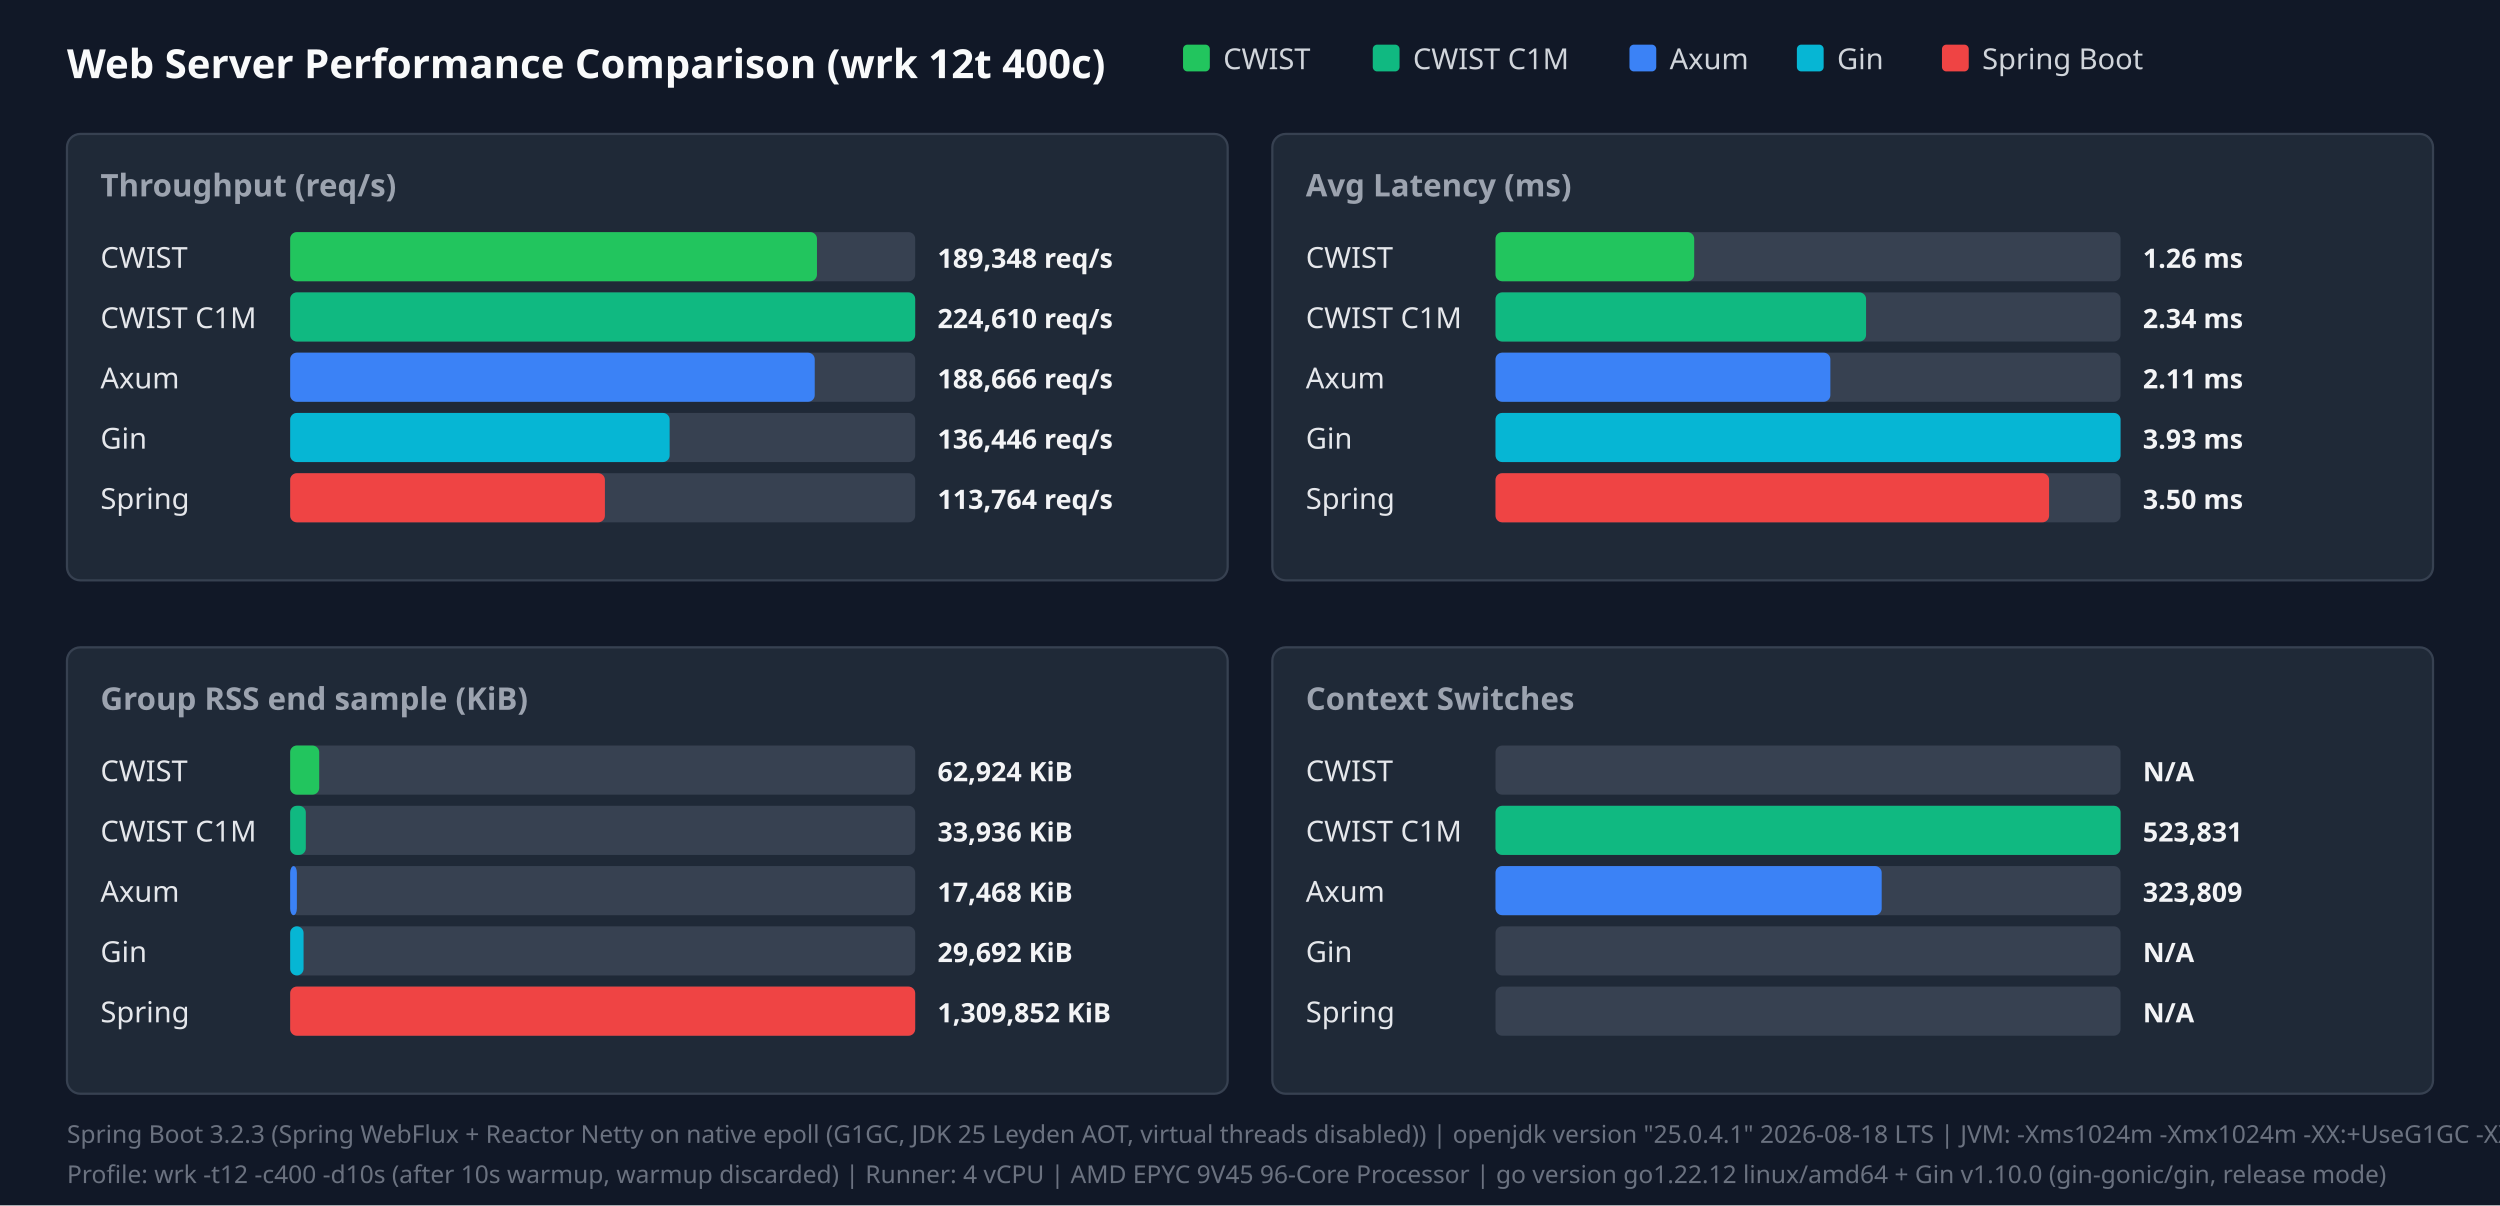
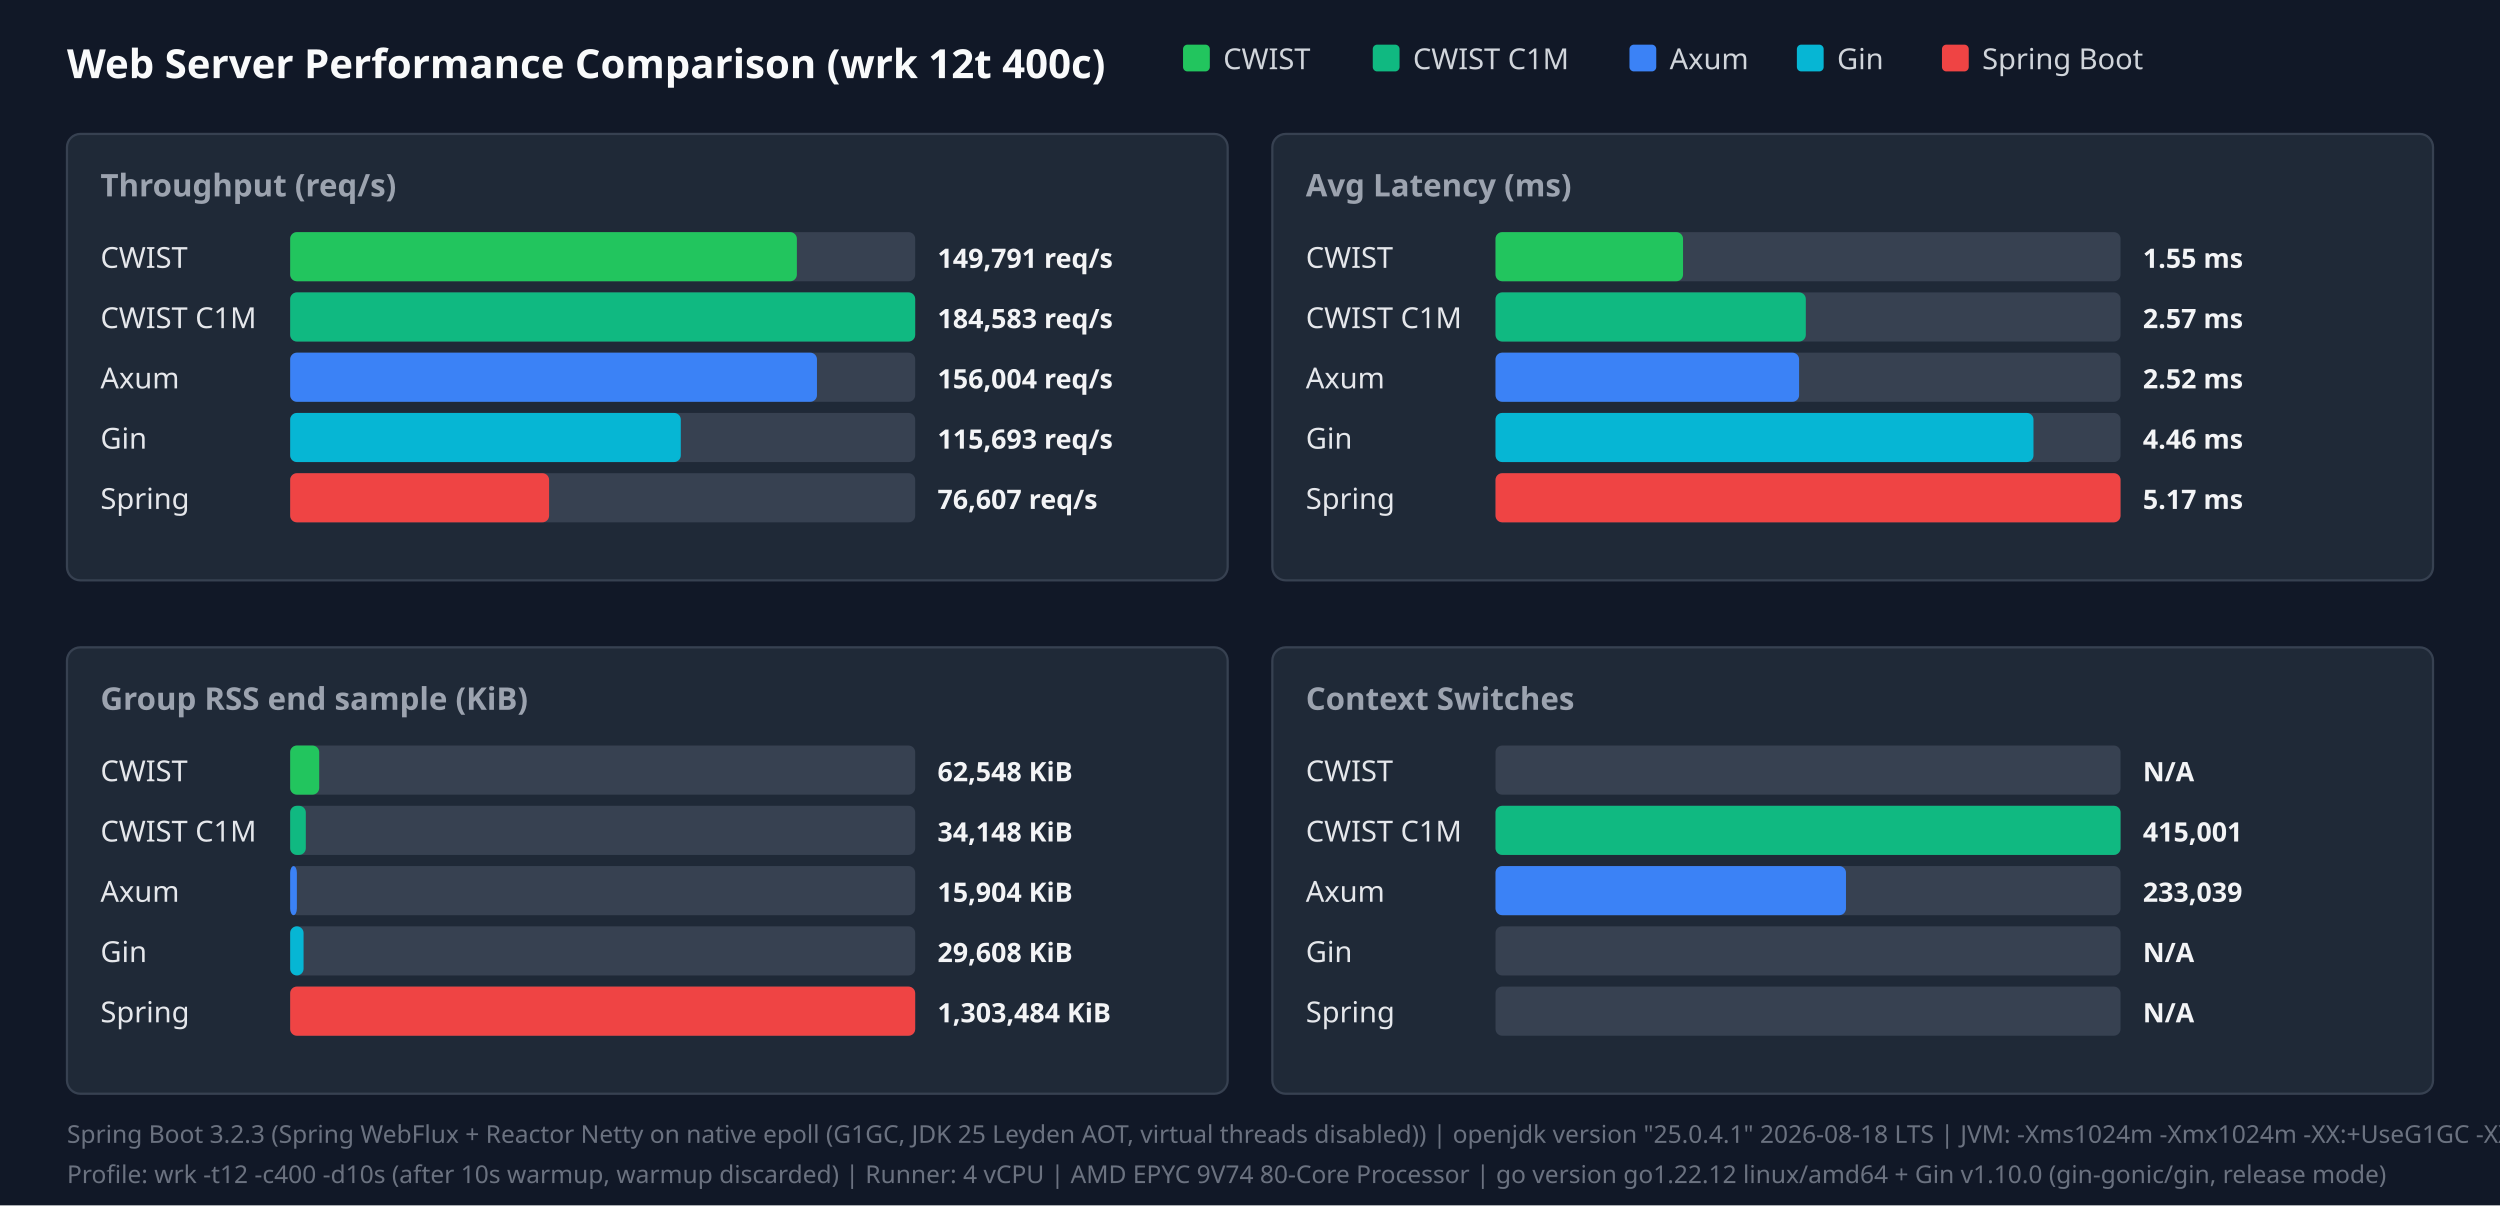
<svg xmlns="http://www.w3.org/2000/svg" width="1120" height="540" viewBox="0 0 1120 540">
  <style>.title{font:18px sans-serif;font-weight:bold;fill:#f9fafb}.panel-title{font:14px sans-serif;font-weight:600;fill:#9ca3af}.legend{font:13px sans-serif;fill:#d1d5db}.bar-label{font:13px sans-serif;font-weight:500;fill:#e5e7eb}.bar-val{font:12px sans-serif;font-weight:bold;fill:#f3f4f6}.footer{font:11px sans-serif;fill:#6b7280}</style>
  <rect width="100%" height="100%" fill="#111827" />
  <text x="30" y="35" class="title">Web Server Performance Comparison (wrk 12t 400c)</text>
  <rect x="530" y="20" width="12" height="12" fill="#22c55e" rx="2" />
  <text x="548" y="31" class="legend">CWIST</text>
  <rect x="615" y="20" width="12" height="12" fill="#10b981" rx="2" />
  <text x="633" y="31" class="legend">CWIST C1M</text>
  <rect x="730" y="20" width="12" height="12" fill="#3b82f6" rx="2" />
  <text x="748" y="31" class="legend">Axum</text>
  <rect x="805" y="20" width="12" height="12" fill="#06b6d4" rx="2" />
  <text x="823" y="31" class="legend">Gin</text>
  <rect x="870" y="20" width="12" height="12" fill="#ef4444" rx="2" />
  <text x="888" y="31" class="legend">Spring Boot</text>
  <rect x="30" y="60" width="520" height="200" fill="#1f2937" rx="6" stroke="#374151" />
  <text x="45" y="88" class="panel-title">Throughput (req/s)</text>
  <text x="45" y="120" class="bar-label">CWIST</text>
  <rect x="130" y="104" width="280" height="22" fill="#374151" rx="3" />
-   <rect x="130" y="104" width="236" height="22" fill="#22c55e" rx="3" />
-   <text x="420" y="120" class="bar-val">189,348 req/s</text>
+   <rect x="130" y="104" width="227" height="22" fill="#22c55e" rx="3" />
+   <text x="420" y="120" class="bar-val">149,791 req/s</text>
  <text x="45" y="147" class="bar-label">CWIST C1M</text>
  <rect x="130" y="131" width="280" height="22" fill="#374151" rx="3" />
  <rect x="130" y="131" width="280" height="22" fill="#10b981" rx="3" />
-   <text x="420" y="147" class="bar-val">224,610 req/s</text>
+   <text x="420" y="147" class="bar-val">184,583 req/s</text>
  <text x="45" y="174" class="bar-label">Axum</text>
  <rect x="130" y="158" width="280" height="22" fill="#374151" rx="3" />
-   <rect x="130" y="158" width="235" height="22" fill="#3b82f6" rx="3" />
-   <text x="420" y="174" class="bar-val">188,666 req/s</text>
+   <rect x="130" y="158" width="236" height="22" fill="#3b82f6" rx="3" />
+   <text x="420" y="174" class="bar-val">156,004 req/s</text>
  <text x="45" y="201" class="bar-label">Gin</text>
  <rect x="130" y="185" width="280" height="22" fill="#374151" rx="3" />
-   <rect x="130" y="185" width="170" height="22" fill="#06b6d4" rx="3" />
-   <text x="420" y="201" class="bar-val">136,446 req/s</text>
+   <rect x="130" y="185" width="175" height="22" fill="#06b6d4" rx="3" />
+   <text x="420" y="201" class="bar-val">115,693 req/s</text>
  <text x="45" y="228" class="bar-label">Spring</text>
  <rect x="130" y="212" width="280" height="22" fill="#374151" rx="3" />
-   <rect x="130" y="212" width="141" height="22" fill="#ef4444" rx="3" />
-   <text x="420" y="228" class="bar-val">113,764 req/s</text>
+   <rect x="130" y="212" width="116" height="22" fill="#ef4444" rx="3" />
+   <text x="420" y="228" class="bar-val">76,607 req/s</text>
  <rect x="570" y="60" width="520" height="200" fill="#1f2937" rx="6" stroke="#374151" />
  <text x="585" y="88" class="panel-title">Avg Latency (ms)</text>
  <text x="585" y="120" class="bar-label">CWIST</text>
  <rect x="670" y="104" width="280" height="22" fill="#374151" rx="3" />
-   <rect x="670" y="104" width="89" height="22" fill="#22c55e" rx="3" />
-   <text x="960" y="120" class="bar-val">1.26 ms</text>
+   <rect x="670" y="104" width="84" height="22" fill="#22c55e" rx="3" />
+   <text x="960" y="120" class="bar-val">1.55 ms</text>
  <text x="585" y="147" class="bar-label">CWIST C1M</text>
  <rect x="670" y="131" width="280" height="22" fill="#374151" rx="3" />
-   <rect x="670" y="131" width="166" height="22" fill="#10b981" rx="3" />
-   <text x="960" y="147" class="bar-val">2.34 ms</text>
+   <rect x="670" y="131" width="139" height="22" fill="#10b981" rx="3" />
+   <text x="960" y="147" class="bar-val">2.57 ms</text>
  <text x="585" y="174" class="bar-label">Axum</text>
  <rect x="670" y="158" width="280" height="22" fill="#374151" rx="3" />
-   <rect x="670" y="158" width="150" height="22" fill="#3b82f6" rx="3" />
-   <text x="960" y="174" class="bar-val">2.11 ms</text>
+   <rect x="670" y="158" width="136" height="22" fill="#3b82f6" rx="3" />
+   <text x="960" y="174" class="bar-val">2.52 ms</text>
  <text x="585" y="201" class="bar-label">Gin</text>
  <rect x="670" y="185" width="280" height="22" fill="#374151" rx="3" />
-   <rect x="670" y="185" width="280" height="22" fill="#06b6d4" rx="3" />
-   <text x="960" y="201" class="bar-val">3.93 ms</text>
+   <rect x="670" y="185" width="241" height="22" fill="#06b6d4" rx="3" />
+   <text x="960" y="201" class="bar-val">4.46 ms</text>
  <text x="585" y="228" class="bar-label">Spring</text>
  <rect x="670" y="212" width="280" height="22" fill="#374151" rx="3" />
-   <rect x="670" y="212" width="248" height="22" fill="#ef4444" rx="3" />
-   <text x="960" y="228" class="bar-val">3.50 ms</text>
+   <rect x="670" y="212" width="280" height="22" fill="#ef4444" rx="3" />
+   <text x="960" y="228" class="bar-val">5.17 ms</text>
  <rect x="30" y="290" width="520" height="200" fill="#1f2937" rx="6" stroke="#374151" />
  <text x="45" y="318" class="panel-title">Group RSS end sample (KiB)</text>
  <text x="45" y="350" class="bar-label">CWIST</text>
  <rect x="130" y="334" width="280" height="22" fill="#374151" rx="3" />
  <rect x="130" y="334" width="13" height="22" fill="#22c55e" rx="3" />
-   <text x="420" y="350" class="bar-val">62,924 KiB</text>
+   <text x="420" y="350" class="bar-val">62,548 KiB</text>
  <text x="45" y="377" class="bar-label">CWIST C1M</text>
  <rect x="130" y="361" width="280" height="22" fill="#374151" rx="3" />
  <rect x="130" y="361" width="7" height="22" fill="#10b981" rx="3" />
-   <text x="420" y="377" class="bar-val">33,936 KiB</text>
+   <text x="420" y="377" class="bar-val">34,148 KiB</text>
  <text x="45" y="404" class="bar-label">Axum</text>
  <rect x="130" y="388" width="280" height="22" fill="#374151" rx="3" />
  <rect x="130" y="388" width="3" height="22" fill="#3b82f6" rx="3" />
-   <text x="420" y="404" class="bar-val">17,468 KiB</text>
+   <text x="420" y="404" class="bar-val">15,904 KiB</text>
  <text x="45" y="431" class="bar-label">Gin</text>
  <rect x="130" y="415" width="280" height="22" fill="#374151" rx="3" />
  <rect x="130" y="415" width="6" height="22" fill="#06b6d4" rx="3" />
-   <text x="420" y="431" class="bar-val">29,692 KiB</text>
+   <text x="420" y="431" class="bar-val">29,608 KiB</text>
  <text x="45" y="458" class="bar-label">Spring</text>
  <rect x="130" y="442" width="280" height="22" fill="#374151" rx="3" />
  <rect x="130" y="442" width="280" height="22" fill="#ef4444" rx="3" />
-   <text x="420" y="458" class="bar-val">1,309,852 KiB</text>
+   <text x="420" y="458" class="bar-val">1,303,484 KiB</text>
  <rect x="570" y="290" width="520" height="200" fill="#1f2937" rx="6" stroke="#374151" />
  <text x="585" y="318" class="panel-title">Context Switches</text>
  <text x="585" y="350" class="bar-label">CWIST</text>
  <rect x="670" y="334" width="280" height="22" fill="#374151" rx="3" />
  <text x="960" y="350" class="bar-val">N/A</text>
  <text x="585" y="377" class="bar-label">CWIST C1M</text>
  <rect x="670" y="361" width="280" height="22" fill="#374151" rx="3" />
  <rect x="670" y="361" width="280" height="22" fill="#10b981" rx="3" />
-   <text x="960" y="377" class="bar-val">523,831</text>
+   <text x="960" y="377" class="bar-val">415,001</text>
  <text x="585" y="404" class="bar-label">Axum</text>
  <rect x="670" y="388" width="280" height="22" fill="#374151" rx="3" />
-   <rect x="670" y="388" width="173" height="22" fill="#3b82f6" rx="3" />
-   <text x="960" y="404" class="bar-val">323,809</text>
+   <rect x="670" y="388" width="157" height="22" fill="#3b82f6" rx="3" />
+   <text x="960" y="404" class="bar-val">233,039</text>
  <text x="585" y="431" class="bar-label">Gin</text>
  <rect x="670" y="415" width="280" height="22" fill="#374151" rx="3" />
  <text x="960" y="431" class="bar-val">N/A</text>
  <text x="585" y="458" class="bar-label">Spring</text>
  <rect x="670" y="442" width="280" height="22" fill="#374151" rx="3" />
  <text x="960" y="458" class="bar-val">N/A</text>
  <text x="30" y="512" class="footer">Spring Boot 3.2.3 (Spring WebFlux + Reactor Netty on native epoll (G1GC, JDK 25 Leyden AOT, virtual threads disabled)) | openjdk version "25.0.4.1" 2026-08-18 LTS | JVM: -Xms1024m -Xmx1024m   -XX:+UseG1GC -XX:GCTimeRatio=99 -XX:G1HeapRegionSize=1m   -XX:+AlwaysPreTouch   -XX:CompileThreshold=1500 -XX:CICompilerCount=4   -Djava.security.egd=file:/dev/urandom   -Djava.net.preferIPv4Stack=true   -Dio.netty.allocator.type=pooled   -Dio.netty.leakDetection.level=disabled   -Dio.netty.buffer.checkBounds=false   -Dio.netty.buffer.checkAccessible=false   -Dreactor.netty.ioWorkerCount=4   -Xlog:gc*:file=/tmp/spring_gc.log:time,uptime,level,tags -XX:+AOTClassLinking -XX:AOTCache=/tmp/spring_bench/app.aot (JEP 483 + JEP 514 single-step AOT)</text>
-   <text x="30" y="530" class="footer">Profile: wrk -t12 -c400 -d10s (after 10s warmup, warmup discarded) | Runner: 4 vCPU | AMD EPYC 9V45 96-Core Processor | go version go1.22.12 linux/amd64 + Gin v1.10.0 (gin-gonic/gin, release mode)</text>
+   <text x="30" y="530" class="footer">Profile: wrk -t12 -c400 -d10s (after 10s warmup, warmup discarded) | Runner: 4 vCPU | AMD EPYC 9V74 80-Core Processor | go version go1.22.12 linux/amd64 + Gin v1.10.0 (gin-gonic/gin, release mode)</text>
</svg>
